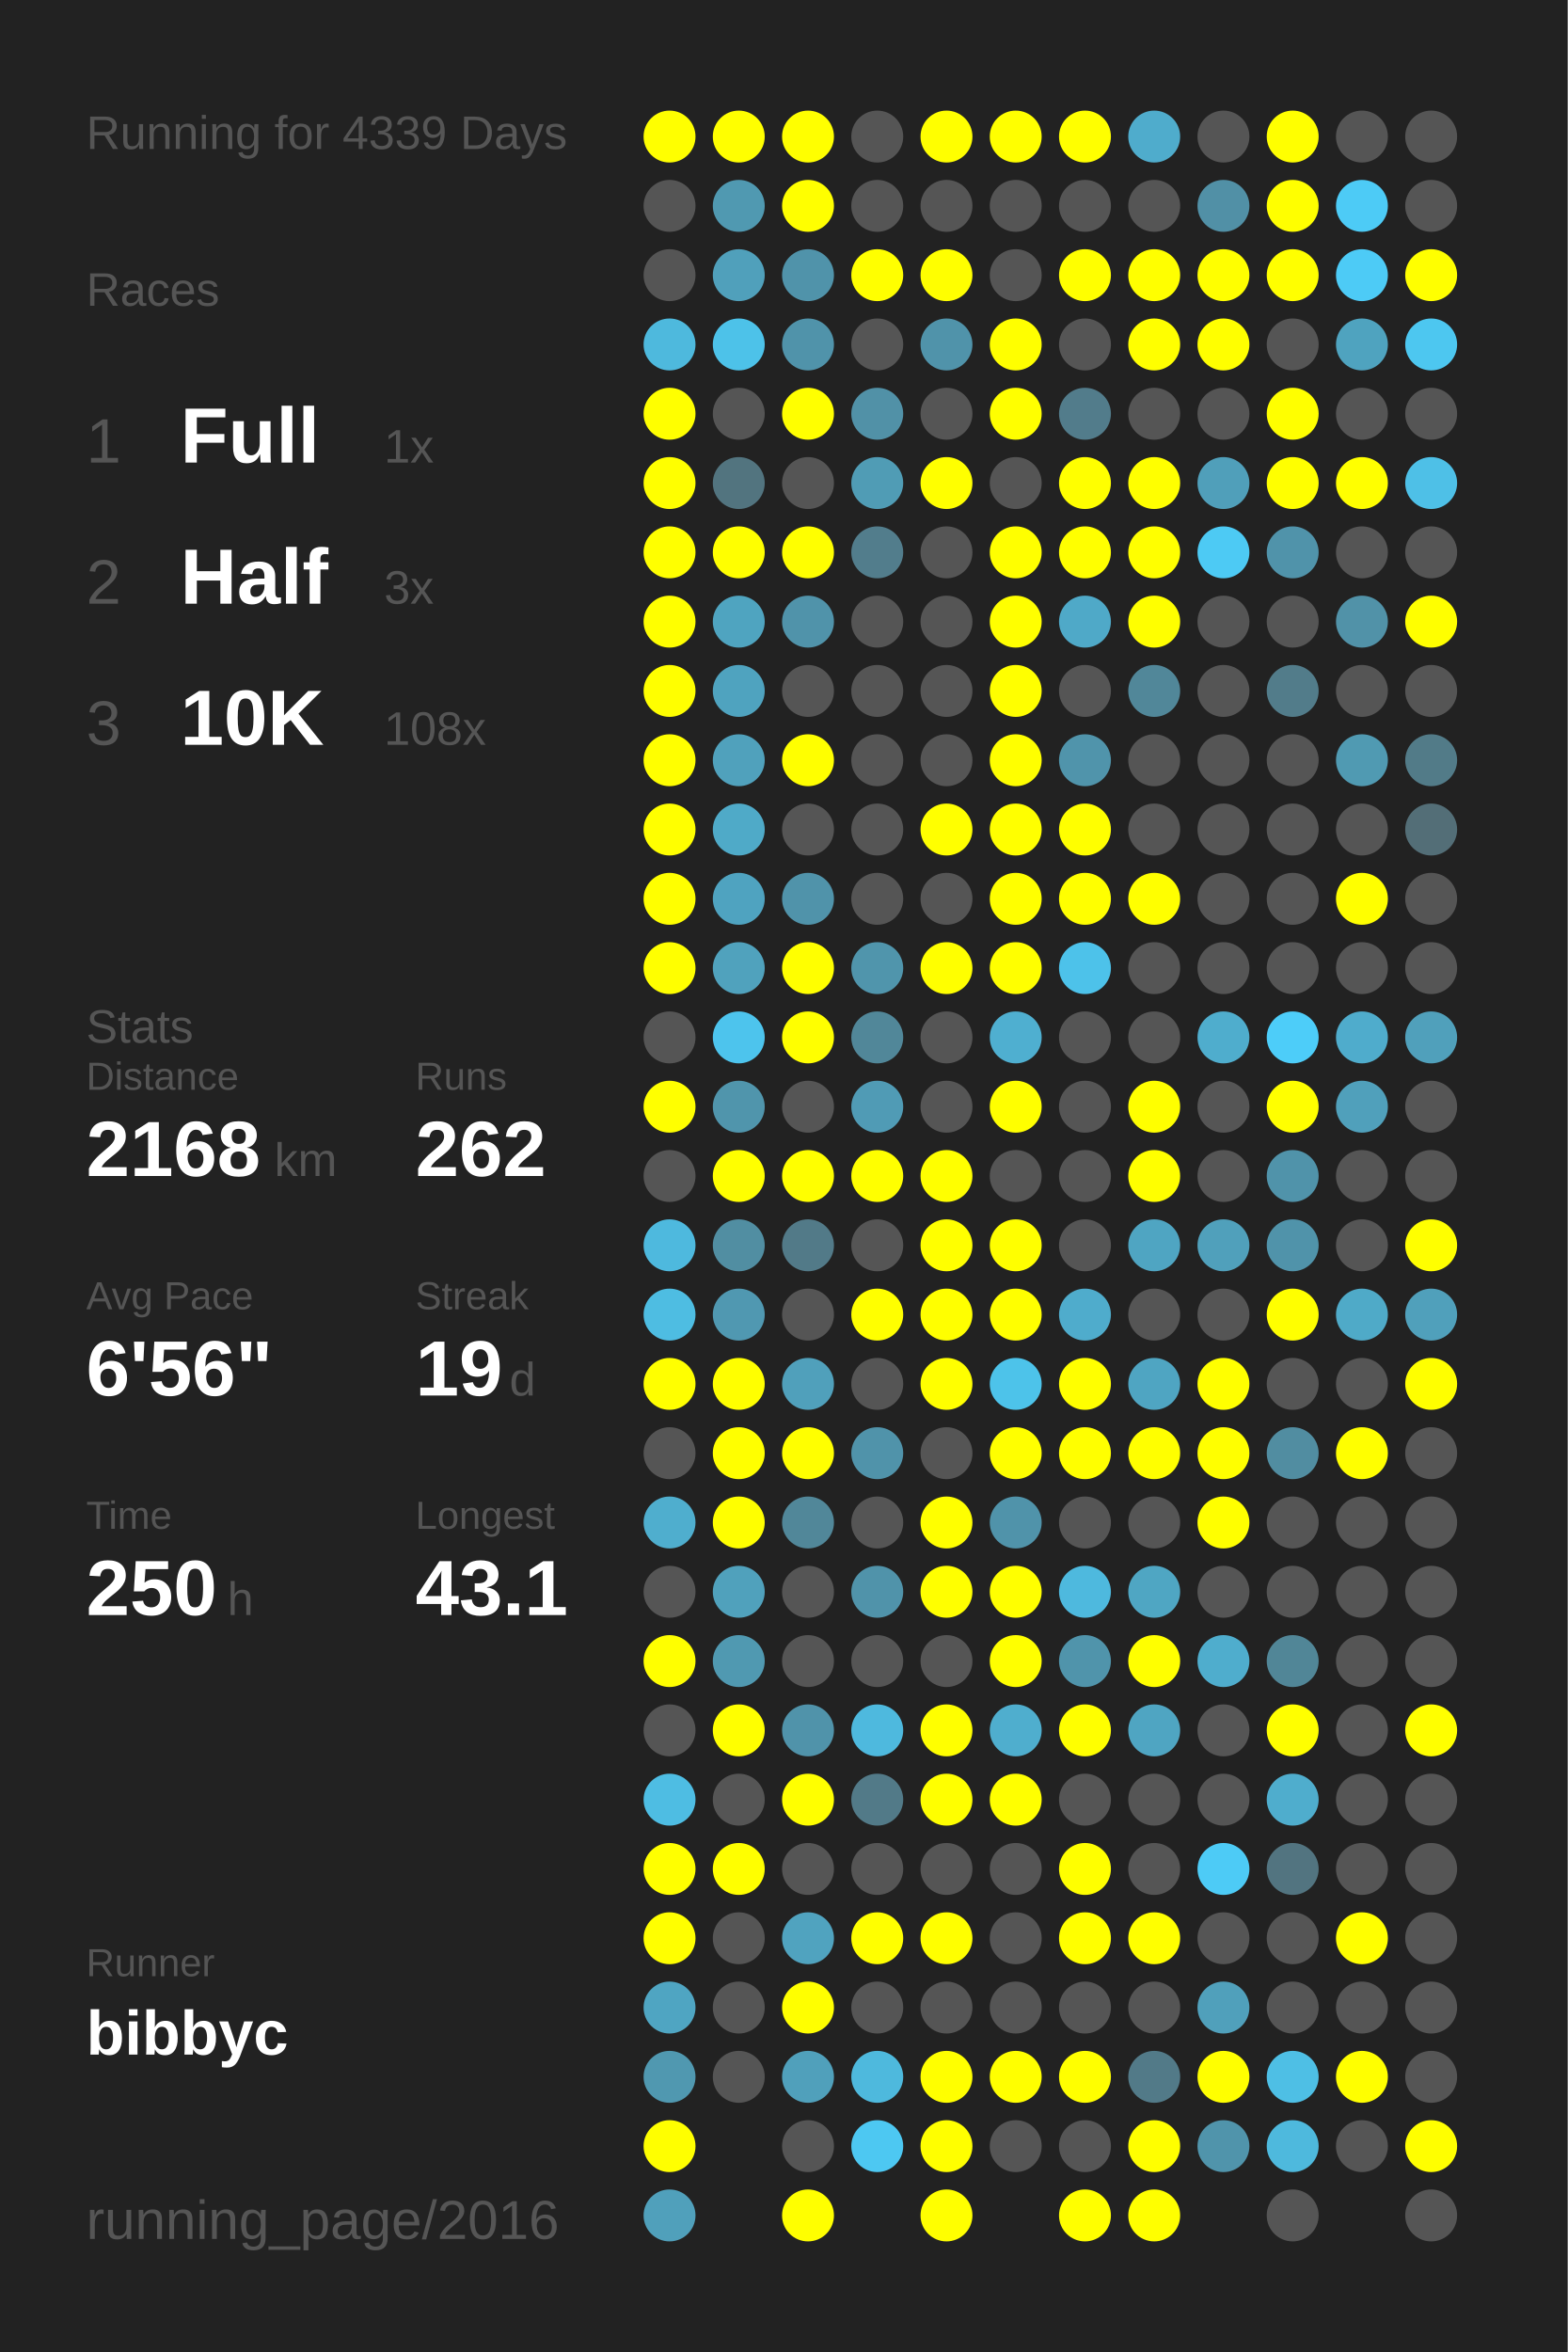
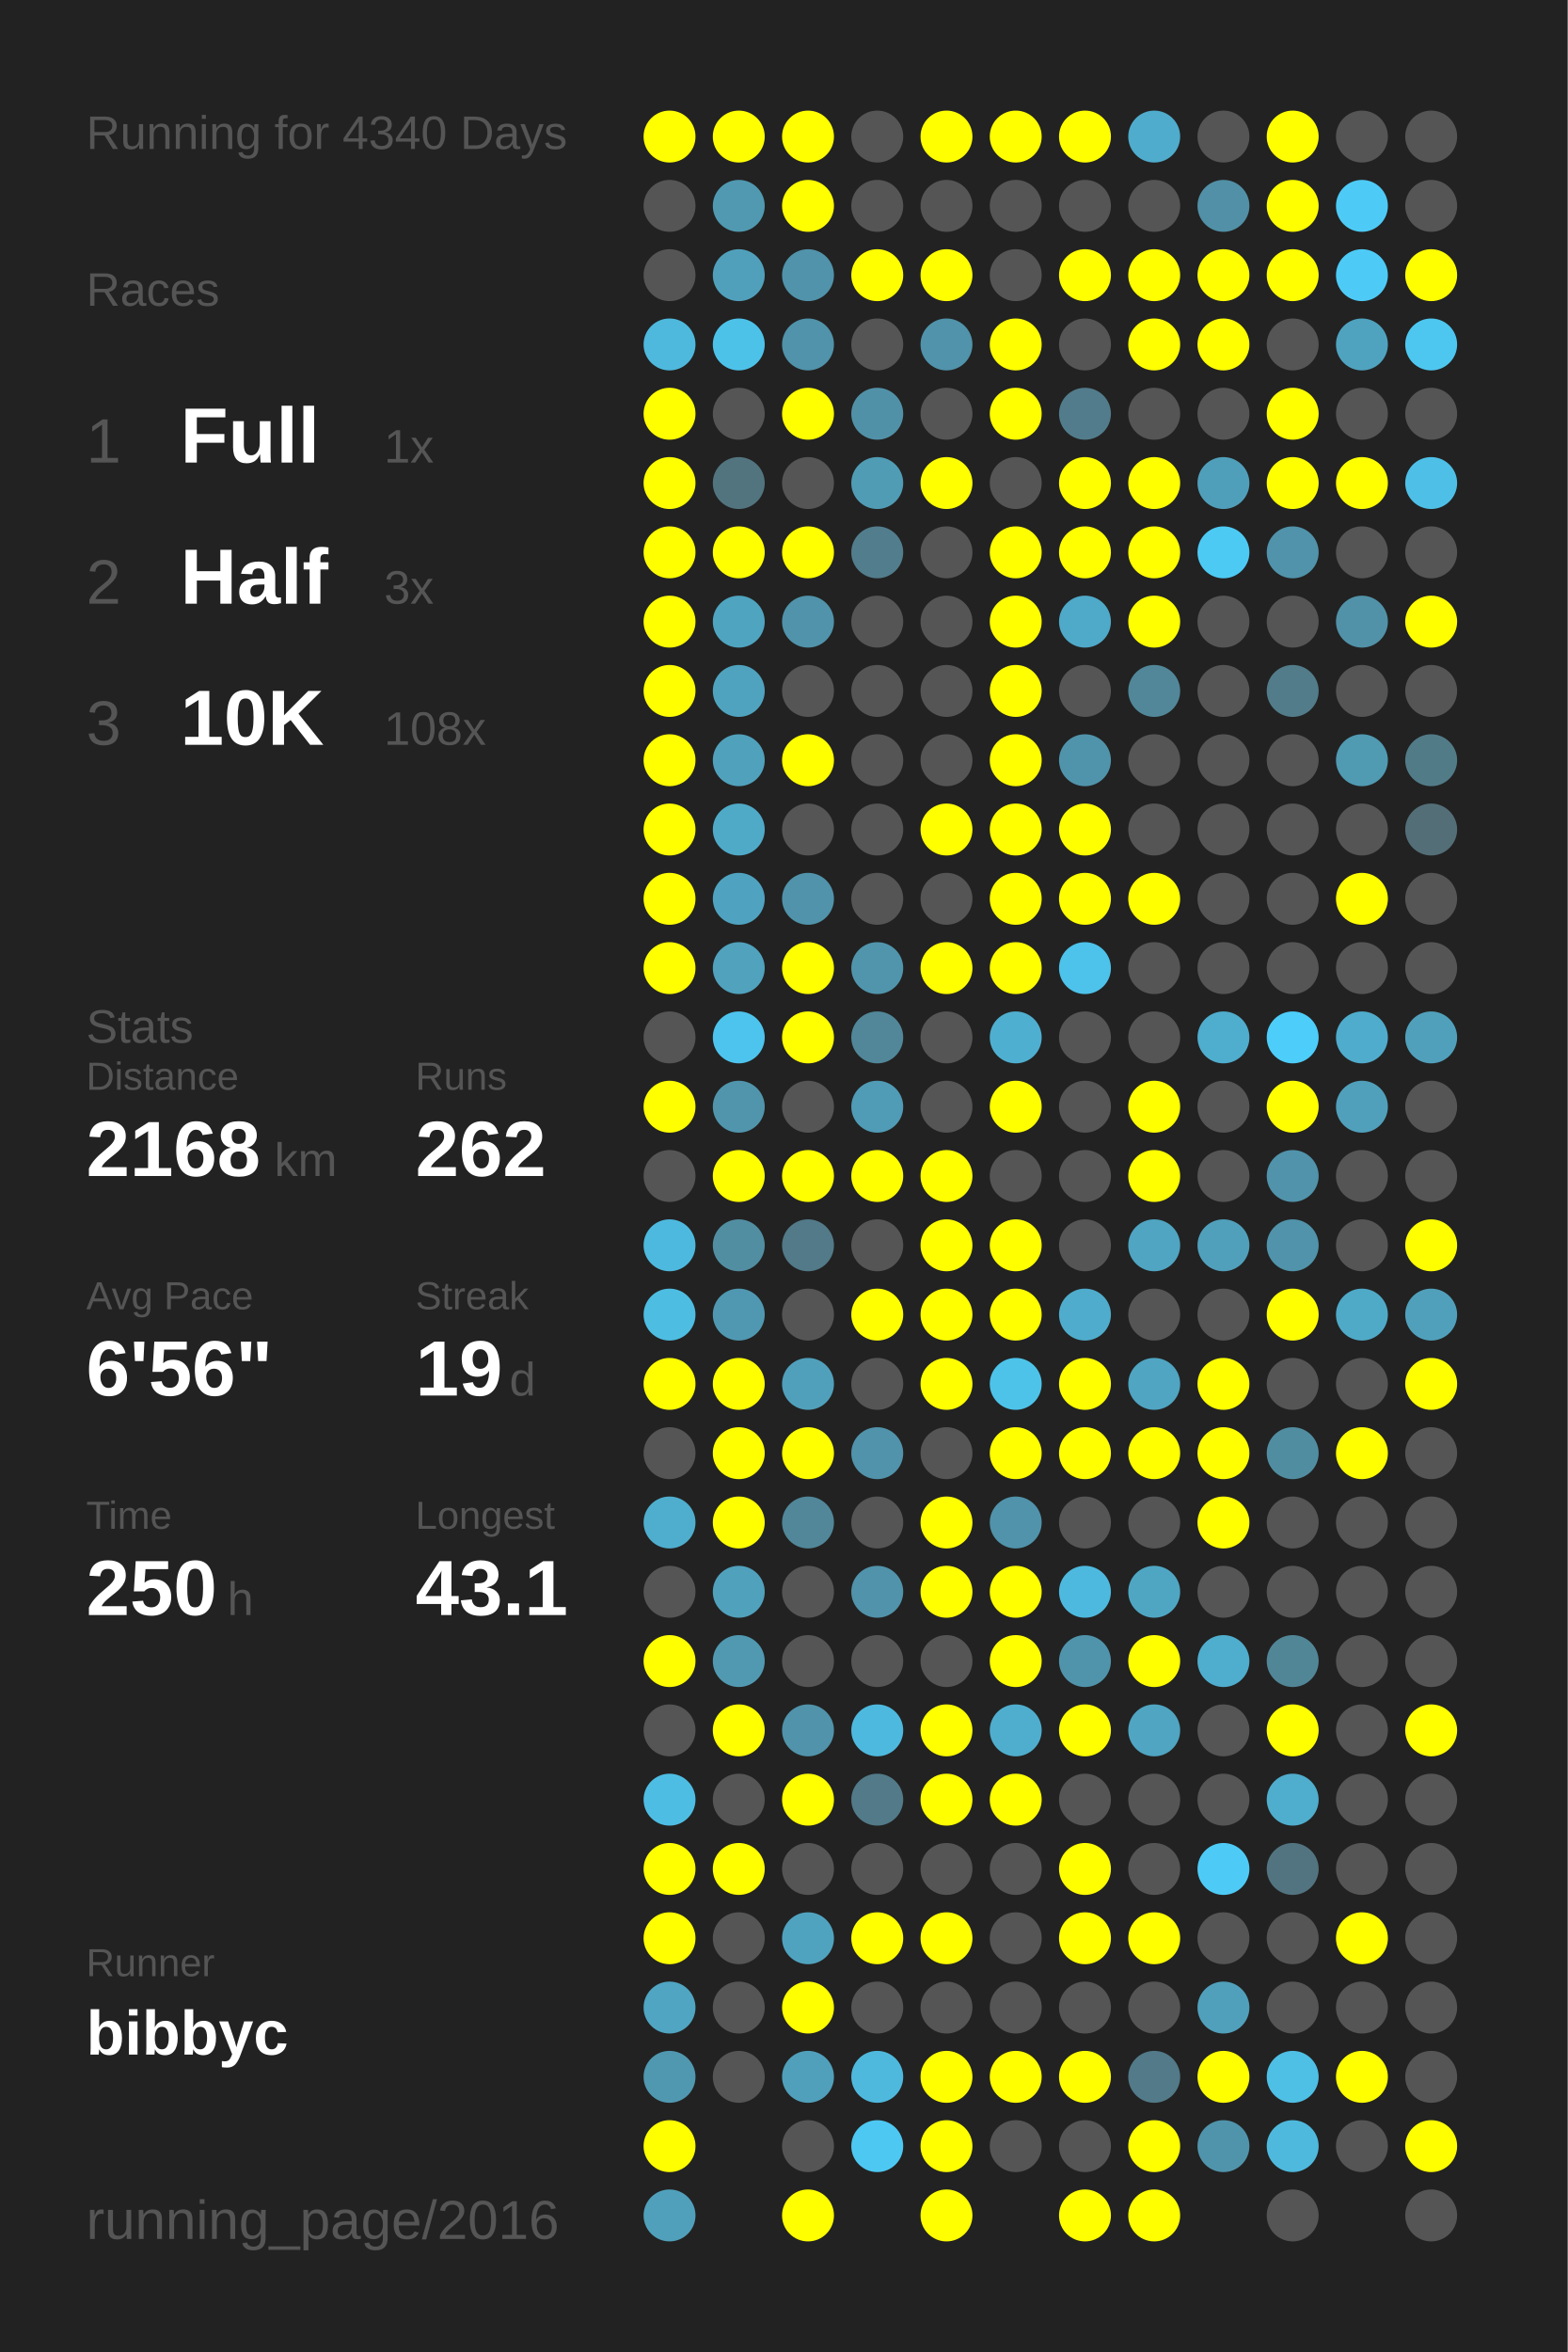
<svg xmlns="http://www.w3.org/2000/svg" baseProfile="full" height="300mm" version="1.1" viewBox="0,0,200,300" width="200mm">
  <defs />
  <rect fill="#222222" height="300" width="200" x="0" y="0" />
-   <text fill="#555555" style="font-size:6px; font-family:Arial;" x="11" y="19">Running for 4339 Days</text>
+   <text fill="#555555" style="font-size:6px; font-family:Arial;" x="11" y="19">Running for 4340 Days</text>
  <text fill="#555555" style="font-size:6px; font-family:Arial;" x="11" y="39">Races</text>
  <text fill="#555555" style="font-size:8px; font-family:Arial;" x="11" y="59">1</text>
  <text fill="#FFFFFF" style="font-size:10px; font-family:Arial; font-weight:bold;" x="23" y="59">Full</text>
  <text fill="#555555" style="font-size:6px; font-family:Arial;" x="49" y="59">1x</text>
  <text fill="#555555" style="font-size:8px; font-family:Arial;" x="11" y="77">2</text>
  <text fill="#FFFFFF" style="font-size:10px; font-family:Arial; font-weight:bold;" x="23" y="77">Half</text>
  <text fill="#555555" style="font-size:6px; font-family:Arial;" x="49" y="77">3x</text>
  <text fill="#555555" style="font-size:8px; font-family:Arial;" x="11" y="95">3</text>
  <text fill="#FFFFFF" style="font-size:10px; font-family:Arial; font-weight:bold;" x="23" y="95">10K</text>
  <text fill="#555555" style="font-size:6px; font-family:Arial;" x="49" y="95">108x</text>
  <text fill="#555555" style="font-size:6px; font-family:Arial;" x="11" y="133">Stats</text>
  <text fill="#555555" style="font-size:5px; font-family:Arial;" x="11" y="139">Distance</text>
  <text fill="#FFFFFF" style="font-size:10px; font-family:Arial; font-weight:bold;" x="11" y="150">2168</text>
  <text fill="#555555" style="font-size:6px; font-family:Arial;" x="35" y="150">km</text>
  <text fill="#555555" style="font-size:5px; font-family:Arial;" x="53" y="139">Runs</text>
  <text fill="#FFFFFF" style="font-size:10px; font-family:Arial; font-weight:bold;" x="53" y="150">262</text>
  <text fill="#555555" style="font-size:5px; font-family:Arial;" x="11" y="167">Avg Pace</text>
  <text fill="#FFFFFF" style="font-size:10px; font-family:Arial; font-weight:bold;" x="11" y="178">6'56"</text>
  <text fill="#555555" style="font-size:5px; font-family:Arial;" x="53" y="167">Streak</text>
  <text fill="#FFFFFF" style="font-size:10px; font-family:Arial; font-weight:bold;" x="53" y="178">19</text>
  <text fill="#555555" style="font-size:6px; font-family:Arial;" x="65" y="178">d</text>
  <text fill="#555555" style="font-size:5px; font-family:Arial;" x="11" y="195">Time</text>
  <text fill="#FFFFFF" style="font-size:10px; font-family:Arial; font-weight:bold;" x="11" y="206">250</text>
  <text fill="#555555" style="font-size:6px; font-family:Arial;" x="29" y="206">h</text>
  <text fill="#555555" style="font-size:5px; font-family:Arial;" x="53" y="195">Longest</text>
  <text fill="#FFFFFF" style="font-size:10px; font-family:Arial; font-weight:bold;" x="53" y="206">43.1</text>
  <text fill="#555555" style="font-size:5px; font-family:Arial;" x="11" y="252.065">Runner</text>
  <text fill="#FFFFFF" style="font-size:8px; font-family:Arial; font-weight:bold;" x="11" y="262.065">bibbyc</text>
  <text fill="#555555" style="font-size:7px; font-family:Arial;" x="11" y="285.581">running_page/2016</text>
  <circle cx="85.417" cy="17.419" fill="#FFFF00" r="3.312" />
  <circle cx="85.417" cy="26.258" fill="#555555" r="3.312" />
  <circle cx="85.417" cy="35.097" fill="#555555" r="3.312" />
  <circle cx="85.417" cy="43.935" fill="#4eb9dd" r="3.312" />
  <circle cx="85.417" cy="52.774" fill="#FFFF00" r="3.312" />
  <circle cx="85.417" cy="61.613" fill="#FFFF00" r="3.312" />
  <circle cx="85.417" cy="70.452" fill="#FFFF00" r="3.312" />
  <circle cx="85.417" cy="79.29" fill="#FFFF00" r="3.312" />
  <circle cx="85.417" cy="88.129" fill="#FFFF00" r="3.312" />
  <circle cx="85.417" cy="96.968" fill="#FFFF00" r="3.312" />
  <circle cx="85.417" cy="105.806" fill="#FFFF00" r="3.312" />
  <circle cx="85.417" cy="114.645" fill="#FFFF00" r="3.312" />
  <circle cx="85.417" cy="123.484" fill="#FFFF00" r="3.312" />
  <circle cx="85.417" cy="132.323" fill="#555555" r="3.312" />
  <circle cx="85.417" cy="141.161" fill="#FFFF00" r="3.312" />
  <circle cx="85.417" cy="150" fill="#555555" r="3.312" />
  <circle cx="85.417" cy="158.839" fill="#4eb9de" r="3.312" />
  <circle cx="85.417" cy="167.677" fill="#4ebde2" r="3.312" />
  <circle cx="85.417" cy="176.516" fill="#FFFF00" r="3.312" />
  <circle cx="85.417" cy="185.355" fill="#555555" r="3.312" />
  <circle cx="85.417" cy="194.194" fill="#4faece" r="3.312" />
  <circle cx="85.417" cy="203.032" fill="#555555" r="3.312" />
  <circle cx="85.417" cy="211.871" fill="#FFFF00" r="3.312" />
  <circle cx="85.417" cy="220.71" fill="#555555" r="3.312" />
  <circle cx="85.417" cy="229.548" fill="#4ebde3" r="3.312" />
  <circle cx="85.417" cy="238.387" fill="#FFFF00" r="3.312" />
  <circle cx="85.417" cy="247.226" fill="#FFFF00" r="3.312" />
  <circle cx="85.417" cy="256.065" fill="#4fa5c2" r="3.312" />
  <circle cx="85.417" cy="264.903" fill="#5098b0" r="3.312" />
  <circle cx="85.417" cy="273.742" fill="#FFFF00" r="3.312" />
  <circle cx="85.417" cy="282.581" fill="#50a0bb" r="3.312" />
  <circle cx="94.25" cy="17.419" fill="#FFFF00" r="3.312" />
  <circle cx="94.25" cy="26.258" fill="#5099b1" r="3.312" />
  <circle cx="94.25" cy="35.097" fill="#50a0bb" r="3.312" />
  <circle cx="94.25" cy="43.935" fill="#4dc2e9" r="3.312" />
  <circle cx="94.25" cy="52.774" fill="#555555" r="3.312" />
  <circle cx="94.25" cy="61.613" fill="#52747f" r="3.312" />
  <circle cx="94.25" cy="70.452" fill="#FFFF00" r="3.312" />
  <circle cx="94.25" cy="79.29" fill="#4fa4c0" r="3.312" />
  <circle cx="94.25" cy="88.129" fill="#4fa3bf" r="3.312" />
  <circle cx="94.25" cy="96.968" fill="#50a1bc" r="3.312" />
  <circle cx="94.25" cy="105.806" fill="#4faac8" r="3.312" />
  <circle cx="94.25" cy="114.645" fill="#4fa3c0" r="3.312" />
  <circle cx="94.25" cy="123.484" fill="#50a2bd" r="3.312" />
  <circle cx="94.25" cy="132.323" fill="#4dc4ed" r="3.312" />
  <circle cx="94.25" cy="141.161" fill="#5095ac" r="3.312" />
  <circle cx="94.25" cy="150" fill="#FFFF00" r="3.312" />
  <circle cx="94.25" cy="158.839" fill="#518ea2" r="3.312" />
  <circle cx="94.25" cy="167.677" fill="#5098b1" r="3.312" />
  <circle cx="94.25" cy="176.516" fill="#FFFF00" r="3.312" />
  <circle cx="94.25" cy="185.355" fill="#FFFF00" r="3.312" />
  <circle cx="94.25" cy="194.194" fill="#FFFF00" r="3.312" />
  <circle cx="94.25" cy="203.032" fill="#50a1bc" r="3.312" />
  <circle cx="94.25" cy="211.871" fill="#5099b1" r="3.312" />
  <circle cx="94.25" cy="220.71" fill="#FFFF00" r="3.312" />
  <circle cx="94.25" cy="229.548" fill="#555555" r="3.312" />
  <circle cx="94.25" cy="238.387" fill="#FFFF00" r="3.312" />
  <circle cx="94.25" cy="247.226" fill="#555555" r="3.312" />
  <circle cx="94.25" cy="256.065" fill="#555555" r="3.312" />
  <circle cx="94.25" cy="264.903" fill="#555555" r="3.312" />
  <circle cx="103.083" cy="17.419" fill="#FFFF00" r="3.312" />
  <circle cx="103.083" cy="26.258" fill="#FFFF00" r="3.312" />
  <circle cx="103.083" cy="35.097" fill="#5093aa" r="3.312" />
  <circle cx="103.083" cy="43.935" fill="#5093aa" r="3.312" />
  <circle cx="103.083" cy="52.774" fill="#FFFF00" r="3.312" />
  <circle cx="103.083" cy="61.613" fill="#555555" r="3.312" />
  <circle cx="103.083" cy="70.452" fill="#FFFF00" r="3.312" />
  <circle cx="103.083" cy="79.29" fill="#5093aa" r="3.312" />
  <circle cx="103.083" cy="88.129" fill="#555555" r="3.312" />
  <circle cx="103.083" cy="96.968" fill="#FFFF00" r="3.312" />
  <circle cx="103.083" cy="105.806" fill="#555555" r="3.312" />
  <circle cx="103.083" cy="114.645" fill="#5093aa" r="3.312" />
  <circle cx="103.083" cy="123.484" fill="#FFFF00" r="3.312" />
  <circle cx="103.083" cy="132.323" fill="#FFFF00" r="3.312" />
  <circle cx="103.083" cy="141.161" fill="#555555" r="3.312" />
  <circle cx="103.083" cy="150" fill="#FFFF00" r="3.312" />
  <circle cx="103.083" cy="158.839" fill="#527a88" r="3.312" />
  <circle cx="103.083" cy="167.677" fill="#555555" r="3.312" />
  <circle cx="103.083" cy="176.516" fill="#50a0bb" r="3.312" />
  <circle cx="103.083" cy="185.355" fill="#FFFF00" r="3.312" />
  <circle cx="103.083" cy="194.194" fill="#518799" r="3.312" />
  <circle cx="103.083" cy="203.032" fill="#555555" r="3.312" />
  <circle cx="103.083" cy="211.871" fill="#555555" r="3.312" />
  <circle cx="103.083" cy="220.71" fill="#5093aa" r="3.312" />
  <circle cx="103.083" cy="229.548" fill="#FFFF00" r="3.312" />
  <circle cx="103.083" cy="238.387" fill="#555555" r="3.312" />
  <circle cx="103.083" cy="247.226" fill="#50a3bf" r="3.312" />
  <circle cx="103.083" cy="256.065" fill="#FFFF00" r="3.312" />
  <circle cx="103.083" cy="264.903" fill="#50a0bb" r="3.312" />
  <circle cx="103.083" cy="273.742" fill="#555555" r="3.312" />
  <circle cx="103.083" cy="282.581" fill="#FFFF00" r="3.312" />
  <circle cx="111.917" cy="17.419" fill="#555555" r="3.312" />
  <circle cx="111.917" cy="26.258" fill="#555555" r="3.312" />
  <circle cx="111.917" cy="35.097" fill="#FFFF00" r="3.312" />
  <circle cx="111.917" cy="43.935" fill="#555555" r="3.312" />
  <circle cx="111.917" cy="52.774" fill="#5191a7" r="3.312" />
  <circle cx="111.917" cy="61.613" fill="#509cb5" r="3.312" />
  <circle cx="111.917" cy="70.452" fill="#527d8c" r="3.312" />
  <circle cx="111.917" cy="79.29" fill="#555555" r="3.312" />
  <circle cx="111.917" cy="88.129" fill="#555555" r="3.312" />
  <circle cx="111.917" cy="96.968" fill="#555555" r="3.312" />
  <circle cx="111.917" cy="105.806" fill="#555555" r="3.312" />
  <circle cx="111.917" cy="114.645" fill="#555555" r="3.312" />
  <circle cx="111.917" cy="123.484" fill="#5095ac" r="3.312" />
  <circle cx="111.917" cy="132.323" fill="#518799" r="3.312" />
  <circle cx="111.917" cy="141.161" fill="#509bb5" r="3.312" />
  <circle cx="111.917" cy="150" fill="#FFFF00" r="3.312" />
  <circle cx="111.917" cy="158.839" fill="#555555" r="3.312" />
  <circle cx="111.917" cy="167.677" fill="#FFFF00" r="3.312" />
  <circle cx="111.917" cy="176.516" fill="#555555" r="3.312" />
  <circle cx="111.917" cy="185.355" fill="#5093aa" r="3.312" />
  <circle cx="111.917" cy="194.194" fill="#555555" r="3.312" />
  <circle cx="111.917" cy="203.032" fill="#5093aa" r="3.312" />
  <circle cx="111.917" cy="211.871" fill="#555555" r="3.312" />
  <circle cx="111.917" cy="220.71" fill="#4eb9de" r="3.312" />
  <circle cx="111.917" cy="229.548" fill="#527a88" r="3.312" />
  <circle cx="111.917" cy="238.387" fill="#555555" r="3.312" />
  <circle cx="111.917" cy="247.226" fill="#FFFF00" r="3.312" />
  <circle cx="111.917" cy="256.065" fill="#555555" r="3.312" />
  <circle cx="111.917" cy="264.903" fill="#4eb9dd" r="3.312" />
  <circle cx="111.917" cy="273.742" fill="#4dc8f2" r="3.312" />
  <circle cx="120.75" cy="17.419" fill="#FFFF00" r="3.312" />
  <circle cx="120.75" cy="26.258" fill="#555555" r="3.312" />
  <circle cx="120.75" cy="35.097" fill="#FFFF00" r="3.312" />
  <circle cx="120.75" cy="43.935" fill="#5093aa" r="3.312" />
  <circle cx="120.75" cy="52.774" fill="#555555" r="3.312" />
  <circle cx="120.75" cy="61.613" fill="#FFFF00" r="3.312" />
  <circle cx="120.75" cy="70.452" fill="#555555" r="3.312" />
  <circle cx="120.75" cy="79.29" fill="#555555" r="3.312" />
  <circle cx="120.75" cy="88.129" fill="#555555" r="3.312" />
  <circle cx="120.75" cy="96.968" fill="#555555" r="3.312" />
  <circle cx="120.75" cy="105.806" fill="#FFFF00" r="3.312" />
  <circle cx="120.75" cy="114.645" fill="#555555" r="3.312" />
  <circle cx="120.75" cy="123.484" fill="#FFFF00" r="3.312" />
  <circle cx="120.75" cy="132.323" fill="#555555" r="3.312" />
  <circle cx="120.75" cy="141.161" fill="#555555" r="3.312" />
  <circle cx="120.75" cy="150" fill="#FFFF00" r="3.312" />
  <circle cx="120.75" cy="158.839" fill="#FFFF00" r="3.312" />
  <circle cx="120.75" cy="167.677" fill="#FFFF00" r="3.312" />
  <circle cx="120.75" cy="176.516" fill="#FFFF00" r="3.312" />
  <circle cx="120.75" cy="185.355" fill="#555555" r="3.312" />
  <circle cx="120.75" cy="194.194" fill="#FFFF00" r="3.312" />
  <circle cx="120.75" cy="203.032" fill="#FFFF00" r="3.312" />
  <circle cx="120.75" cy="211.871" fill="#555555" r="3.312" />
  <circle cx="120.75" cy="220.71" fill="#FFFF00" r="3.312" />
  <circle cx="120.75" cy="229.548" fill="#FFFF00" r="3.312" />
  <circle cx="120.75" cy="238.387" fill="#555555" r="3.312" />
  <circle cx="120.75" cy="247.226" fill="#FFFF00" r="3.312" />
  <circle cx="120.75" cy="256.065" fill="#555555" r="3.312" />
  <circle cx="120.75" cy="264.903" fill="#FFFF00" r="3.312" />
  <circle cx="120.75" cy="273.742" fill="#FFFF00" r="3.312" />
  <circle cx="120.75" cy="282.581" fill="#FFFF00" r="3.312" />
  <circle cx="129.583" cy="17.419" fill="#FFFF00" r="3.312" />
  <circle cx="129.583" cy="26.258" fill="#555555" r="3.312" />
  <circle cx="129.583" cy="35.097" fill="#555555" r="3.312" />
  <circle cx="129.583" cy="43.935" fill="#FFFF00" r="3.312" />
  <circle cx="129.583" cy="52.774" fill="#FFFF00" r="3.312" />
  <circle cx="129.583" cy="61.613" fill="#555555" r="3.312" />
  <circle cx="129.583" cy="70.452" fill="#FFFF00" r="3.312" />
  <circle cx="129.583" cy="79.29" fill="#FFFF00" r="3.312" />
  <circle cx="129.583" cy="88.129" fill="#FFFF00" r="3.312" />
  <circle cx="129.583" cy="96.968" fill="#FFFF00" r="3.312" />
  <circle cx="129.583" cy="105.806" fill="#FFFF00" r="3.312" />
  <circle cx="129.583" cy="114.645" fill="#FFFF00" r="3.312" />
  <circle cx="129.583" cy="123.484" fill="#FFFF00" r="3.312" />
  <circle cx="129.583" cy="132.323" fill="#4fafd0" r="3.312" />
  <circle cx="129.583" cy="141.161" fill="#FFFF00" r="3.312" />
  <circle cx="129.583" cy="150" fill="#555555" r="3.312" />
  <circle cx="129.583" cy="158.839" fill="#FFFF00" r="3.312" />
  <circle cx="129.583" cy="167.677" fill="#FFFF00" r="3.312" />
  <circle cx="129.583" cy="176.516" fill="#4dc3ea" r="3.312" />
  <circle cx="129.583" cy="185.355" fill="#FFFF00" r="3.312" />
  <circle cx="129.583" cy="194.194" fill="#5093aa" r="3.312" />
  <circle cx="129.583" cy="203.032" fill="#FFFF00" r="3.312" />
  <circle cx="129.583" cy="211.871" fill="#FFFF00" r="3.312" />
  <circle cx="129.583" cy="220.71" fill="#4faece" r="3.312" />
  <circle cx="129.583" cy="229.548" fill="#FFFF00" r="3.312" />
  <circle cx="129.583" cy="238.387" fill="#555555" r="3.312" />
  <circle cx="129.583" cy="247.226" fill="#555555" r="3.312" />
  <circle cx="129.583" cy="256.065" fill="#555555" r="3.312" />
  <circle cx="129.583" cy="264.903" fill="#FFFF00" r="3.312" />
  <circle cx="129.583" cy="273.742" fill="#555555" r="3.312" />
  <circle cx="138.417" cy="17.419" fill="#FFFF00" r="3.312" />
  <circle cx="138.417" cy="26.258" fill="#555555" r="3.312" />
  <circle cx="138.417" cy="35.097" fill="#FFFF00" r="3.312" />
  <circle cx="138.417" cy="43.935" fill="#555555" r="3.312" />
  <circle cx="138.417" cy="52.774" fill="#527c8b" r="3.312" />
  <circle cx="138.417" cy="61.613" fill="#FFFF00" r="3.312" />
  <circle cx="138.417" cy="70.452" fill="#FFFF00" r="3.312" />
  <circle cx="138.417" cy="79.29" fill="#4fa9c8" r="3.312" />
  <circle cx="138.417" cy="88.129" fill="#555555" r="3.312" />
  <circle cx="138.417" cy="96.968" fill="#5094ab" r="3.312" />
  <circle cx="138.417" cy="105.806" fill="#FFFF00" r="3.312" />
  <circle cx="138.417" cy="114.645" fill="#FFFF00" r="3.312" />
  <circle cx="138.417" cy="123.484" fill="#4dc2ea" r="3.312" />
  <circle cx="138.417" cy="132.323" fill="#555555" r="3.312" />
  <circle cx="138.417" cy="141.161" fill="#555555" r="3.312" />
  <circle cx="138.417" cy="150" fill="#555555" r="3.312" />
  <circle cx="138.417" cy="158.839" fill="#555555" r="3.312" />
  <circle cx="138.417" cy="167.677" fill="#4faccc" r="3.312" />
  <circle cx="138.417" cy="176.516" fill="#FFFF00" r="3.312" />
  <circle cx="138.417" cy="185.355" fill="#FFFF00" r="3.312" />
  <circle cx="138.417" cy="194.194" fill="#555555" r="3.312" />
  <circle cx="138.417" cy="203.032" fill="#4eb9de" r="3.312" />
  <circle cx="138.417" cy="211.871" fill="#5094ab" r="3.312" />
  <circle cx="138.417" cy="220.71" fill="#FFFF00" r="3.312" />
  <circle cx="138.417" cy="229.548" fill="#555555" r="3.312" />
  <circle cx="138.417" cy="238.387" fill="#FFFF00" r="3.312" />
  <circle cx="138.417" cy="247.226" fill="#FFFF00" r="3.312" />
  <circle cx="138.417" cy="256.065" fill="#555555" r="3.312" />
  <circle cx="138.417" cy="264.903" fill="#FFFF00" r="3.312" />
  <circle cx="138.417" cy="273.742" fill="#555555" r="3.312" />
  <circle cx="138.417" cy="282.581" fill="#FFFF00" r="3.312" />
  <circle cx="147.25" cy="17.419" fill="#4faccc" r="3.312" />
  <circle cx="147.25" cy="26.258" fill="#555555" r="3.312" />
  <circle cx="147.25" cy="35.097" fill="#FFFF00" r="3.312" />
  <circle cx="147.25" cy="43.935" fill="#FFFF00" r="3.312" />
  <circle cx="147.25" cy="52.774" fill="#555555" r="3.312" />
  <circle cx="147.25" cy="61.613" fill="#FFFF00" r="3.312" />
  <circle cx="147.25" cy="70.452" fill="#FFFF00" r="3.312" />
  <circle cx="147.25" cy="79.29" fill="#FFFF00" r="3.312" />
  <circle cx="147.25" cy="88.129" fill="#518799" r="3.312" />
  <circle cx="147.25" cy="96.968" fill="#555555" r="3.312" />
  <circle cx="147.25" cy="105.806" fill="#555555" r="3.312" />
  <circle cx="147.25" cy="114.645" fill="#FFFF00" r="3.312" />
  <circle cx="147.25" cy="123.484" fill="#555555" r="3.312" />
  <circle cx="147.25" cy="132.323" fill="#555555" r="3.312" />
  <circle cx="147.25" cy="141.161" fill="#FFFF00" r="3.312" />
  <circle cx="147.25" cy="150" fill="#FFFF00" r="3.312" />
  <circle cx="147.25" cy="158.839" fill="#4fa5c2" r="3.312" />
  <circle cx="147.25" cy="167.677" fill="#555555" r="3.312" />
  <circle cx="147.25" cy="176.516" fill="#4fa5c2" r="3.312" />
  <circle cx="147.25" cy="185.355" fill="#FFFF00" r="3.312" />
  <circle cx="147.25" cy="194.194" fill="#555555" r="3.312" />
  <circle cx="147.25" cy="203.032" fill="#4fa6c3" r="3.312" />
  <circle cx="147.25" cy="211.871" fill="#FFFF00" r="3.312" />
  <circle cx="147.25" cy="220.71" fill="#4fa5c2" r="3.312" />
  <circle cx="147.25" cy="229.548" fill="#555555" r="3.312" />
  <circle cx="147.25" cy="238.387" fill="#555555" r="3.312" />
  <circle cx="147.25" cy="247.226" fill="#FFFF00" r="3.312" />
  <circle cx="147.25" cy="256.065" fill="#555555" r="3.312" />
  <circle cx="147.25" cy="264.903" fill="#527a88" r="3.312" />
  <circle cx="147.25" cy="273.742" fill="#FFFF00" r="3.312" />
  <circle cx="147.25" cy="282.581" fill="#FFFF00" r="3.312" />
  <circle cx="156.083" cy="17.419" fill="#555555" r="3.312" />
  <circle cx="156.083" cy="26.258" fill="#5190a6" r="3.312" />
  <circle cx="156.083" cy="35.097" fill="#FFFF00" r="3.312" />
  <circle cx="156.083" cy="43.935" fill="#FFFF00" r="3.312" />
  <circle cx="156.083" cy="52.774" fill="#555555" r="3.312" />
  <circle cx="156.083" cy="61.613" fill="#509fba" r="3.312" />
  <circle cx="156.083" cy="70.452" fill="#4dcaf4" r="3.312" />
  <circle cx="156.083" cy="79.29" fill="#555555" r="3.312" />
  <circle cx="156.083" cy="88.129" fill="#555555" r="3.312" />
  <circle cx="156.083" cy="96.968" fill="#555555" r="3.312" />
  <circle cx="156.083" cy="105.806" fill="#555555" r="3.312" />
  <circle cx="156.083" cy="114.645" fill="#555555" r="3.312" />
  <circle cx="156.083" cy="123.484" fill="#555555" r="3.312" />
  <circle cx="156.083" cy="132.323" fill="#4fadcd" r="3.312" />
  <circle cx="156.083" cy="141.161" fill="#555555" r="3.312" />
  <circle cx="156.083" cy="150" fill="#555555" r="3.312" />
  <circle cx="156.083" cy="158.839" fill="#50a0bb" r="3.312" />
  <circle cx="156.083" cy="167.677" fill="#555555" r="3.312" />
  <circle cx="156.083" cy="176.516" fill="#FFFF00" r="3.312" />
  <circle cx="156.083" cy="185.355" fill="#FFFF00" r="3.312" />
  <circle cx="156.083" cy="194.194" fill="#FFFF00" r="3.312" />
  <circle cx="156.083" cy="203.032" fill="#555555" r="3.312" />
  <circle cx="156.083" cy="211.871" fill="#4fadcd" r="3.312" />
  <circle cx="156.083" cy="220.71" fill="#555555" r="3.312" />
  <circle cx="156.083" cy="229.548" fill="#555555" r="3.312" />
  <circle cx="156.083" cy="238.387" fill="#4dcbf6" r="3.312" />
  <circle cx="156.083" cy="247.226" fill="#555555" r="3.312" />
  <circle cx="156.083" cy="256.065" fill="#50a0bb" r="3.312" />
  <circle cx="156.083" cy="264.903" fill="#FFFF00" r="3.312" />
  <circle cx="156.083" cy="273.742" fill="#5094ab" r="3.312" />
  <circle cx="164.917" cy="17.419" fill="#FFFF00" r="3.312" />
  <circle cx="164.917" cy="26.258" fill="#FFFF00" r="3.312" />
  <circle cx="164.917" cy="35.097" fill="#FFFF00" r="3.312" />
  <circle cx="164.917" cy="43.935" fill="#555555" r="3.312" />
  <circle cx="164.917" cy="52.774" fill="#FFFF00" r="3.312" />
  <circle cx="164.917" cy="61.613" fill="#FFFF00" r="3.312" />
  <circle cx="164.917" cy="70.452" fill="#5093aa" r="3.312" />
  <circle cx="164.917" cy="79.29" fill="#555555" r="3.312" />
  <circle cx="164.917" cy="88.129" fill="#527c8a" r="3.312" />
  <circle cx="164.917" cy="96.968" fill="#555555" r="3.312" />
  <circle cx="164.917" cy="105.806" fill="#555555" r="3.312" />
  <circle cx="164.917" cy="114.645" fill="#555555" r="3.312" />
  <circle cx="164.917" cy="123.484" fill="#555555" r="3.312" />
  <circle cx="164.917" cy="132.323" fill="#4dcdf9" r="3.312" />
  <circle cx="164.917" cy="141.161" fill="#FFFF00" r="3.312" />
  <circle cx="164.917" cy="150" fill="#5093aa" r="3.312" />
  <circle cx="164.917" cy="158.839" fill="#5093aa" r="3.312" />
  <circle cx="164.917" cy="167.677" fill="#FFFF00" r="3.312" />
  <circle cx="164.917" cy="176.516" fill="#555555" r="3.312" />
  <circle cx="164.917" cy="185.355" fill="#518da1" r="3.312" />
  <circle cx="164.917" cy="194.194" fill="#555555" r="3.312" />
  <circle cx="164.917" cy="203.032" fill="#555555" r="3.312" />
  <circle cx="164.917" cy="211.871" fill="#518697" r="3.312" />
  <circle cx="164.917" cy="220.71" fill="#FFFF00" r="3.312" />
  <circle cx="164.917" cy="229.548" fill="#4fadcd" r="3.312" />
  <circle cx="164.917" cy="238.387" fill="#527480" r="3.312" />
  <circle cx="164.917" cy="247.226" fill="#555555" r="3.312" />
  <circle cx="164.917" cy="256.065" fill="#555555" r="3.312" />
  <circle cx="164.917" cy="264.903" fill="#4ebfe5" r="3.312" />
  <circle cx="164.917" cy="273.742" fill="#4eb9dd" r="3.312" />
  <circle cx="164.917" cy="282.581" fill="#555555" r="3.312" />
  <circle cx="173.75" cy="17.419" fill="#555555" r="3.312" />
  <circle cx="173.75" cy="26.258" fill="#4dcbf6" r="3.312" />
  <circle cx="173.75" cy="35.097" fill="#4dcbf6" r="3.312" />
  <circle cx="173.75" cy="43.935" fill="#4fa3bf" r="3.312" />
  <circle cx="173.75" cy="52.774" fill="#555555" r="3.312" />
  <circle cx="173.75" cy="61.613" fill="#FFFF00" r="3.312" />
  <circle cx="173.75" cy="70.452" fill="#555555" r="3.312" />
  <circle cx="173.75" cy="79.29" fill="#5192a8" r="3.312" />
  <circle cx="173.75" cy="88.129" fill="#555555" r="3.312" />
  <circle cx="173.75" cy="96.968" fill="#509ab2" r="3.312" />
  <circle cx="173.75" cy="105.806" fill="#555555" r="3.312" />
  <circle cx="173.75" cy="114.645" fill="#FFFF00" r="3.312" />
  <circle cx="173.75" cy="123.484" fill="#555555" r="3.312" />
  <circle cx="173.75" cy="132.323" fill="#4faccc" r="3.312" />
  <circle cx="173.75" cy="141.161" fill="#50a0bb" r="3.312" />
  <circle cx="173.75" cy="150" fill="#555555" r="3.312" />
  <circle cx="173.75" cy="158.839" fill="#555555" r="3.312" />
  <circle cx="173.75" cy="167.677" fill="#4faac8" r="3.312" />
  <circle cx="173.75" cy="176.516" fill="#555555" r="3.312" />
  <circle cx="173.75" cy="185.355" fill="#FFFF00" r="3.312" />
  <circle cx="173.75" cy="194.194" fill="#555555" r="3.312" />
  <circle cx="173.75" cy="203.032" fill="#555555" r="3.312" />
  <circle cx="173.75" cy="211.871" fill="#555555" r="3.312" />
  <circle cx="173.75" cy="220.71" fill="#555555" r="3.312" />
  <circle cx="173.75" cy="229.548" fill="#555555" r="3.312" />
  <circle cx="173.75" cy="238.387" fill="#555555" r="3.312" />
  <circle cx="173.75" cy="247.226" fill="#FFFF00" r="3.312" />
  <circle cx="173.75" cy="256.065" fill="#555555" r="3.312" />
  <circle cx="173.75" cy="264.903" fill="#FFFF00" r="3.312" />
  <circle cx="173.75" cy="273.742" fill="#555555" r="3.312" />
  <circle cx="182.583" cy="17.419" fill="#555555" r="3.312" />
  <circle cx="182.583" cy="26.258" fill="#555555" r="3.312" />
  <circle cx="182.583" cy="35.097" fill="#FFFF00" r="3.312" />
  <circle cx="182.583" cy="43.935" fill="#4dc7f0" r="3.312" />
  <circle cx="182.583" cy="52.774" fill="#555555" r="3.312" />
  <circle cx="182.583" cy="61.613" fill="#4ec0e7" r="3.312" />
  <circle cx="182.583" cy="70.452" fill="#555555" r="3.312" />
  <circle cx="182.583" cy="79.29" fill="#FFFF00" r="3.312" />
  <circle cx="182.583" cy="88.129" fill="#555555" r="3.312" />
  <circle cx="182.583" cy="96.968" fill="#527b88" r="3.312" />
  <circle cx="182.583" cy="105.806" fill="#536e77" r="3.312" />
  <circle cx="182.583" cy="114.645" fill="#555555" r="3.312" />
  <circle cx="182.583" cy="123.484" fill="#555555" r="3.312" />
  <circle cx="182.583" cy="132.323" fill="#50a0bb" r="3.312" />
  <circle cx="182.583" cy="141.161" fill="#555555" r="3.312" />
  <circle cx="182.583" cy="150" fill="#555555" r="3.312" />
  <circle cx="182.583" cy="158.839" fill="#FFFF00" r="3.312" />
  <circle cx="182.583" cy="167.677" fill="#50a0bb" r="3.312" />
  <circle cx="182.583" cy="176.516" fill="#FFFF00" r="3.312" />
  <circle cx="182.583" cy="185.355" fill="#555555" r="3.312" />
  <circle cx="182.583" cy="194.194" fill="#555555" r="3.312" />
  <circle cx="182.583" cy="203.032" fill="#555555" r="3.312" />
  <circle cx="182.583" cy="211.871" fill="#555555" r="3.312" />
  <circle cx="182.583" cy="220.71" fill="#FFFF00" r="3.312" />
  <circle cx="182.583" cy="229.548" fill="#555555" r="3.312" />
  <circle cx="182.583" cy="238.387" fill="#555555" r="3.312" />
  <circle cx="182.583" cy="247.226" fill="#555555" r="3.312" />
  <circle cx="182.583" cy="256.065" fill="#555555" r="3.312" />
  <circle cx="182.583" cy="264.903" fill="#555555" r="3.312" />
  <circle cx="182.583" cy="273.742" fill="#FFFF00" r="3.312" />
  <circle cx="182.583" cy="282.581" fill="#555555" r="3.312" />
</svg>
